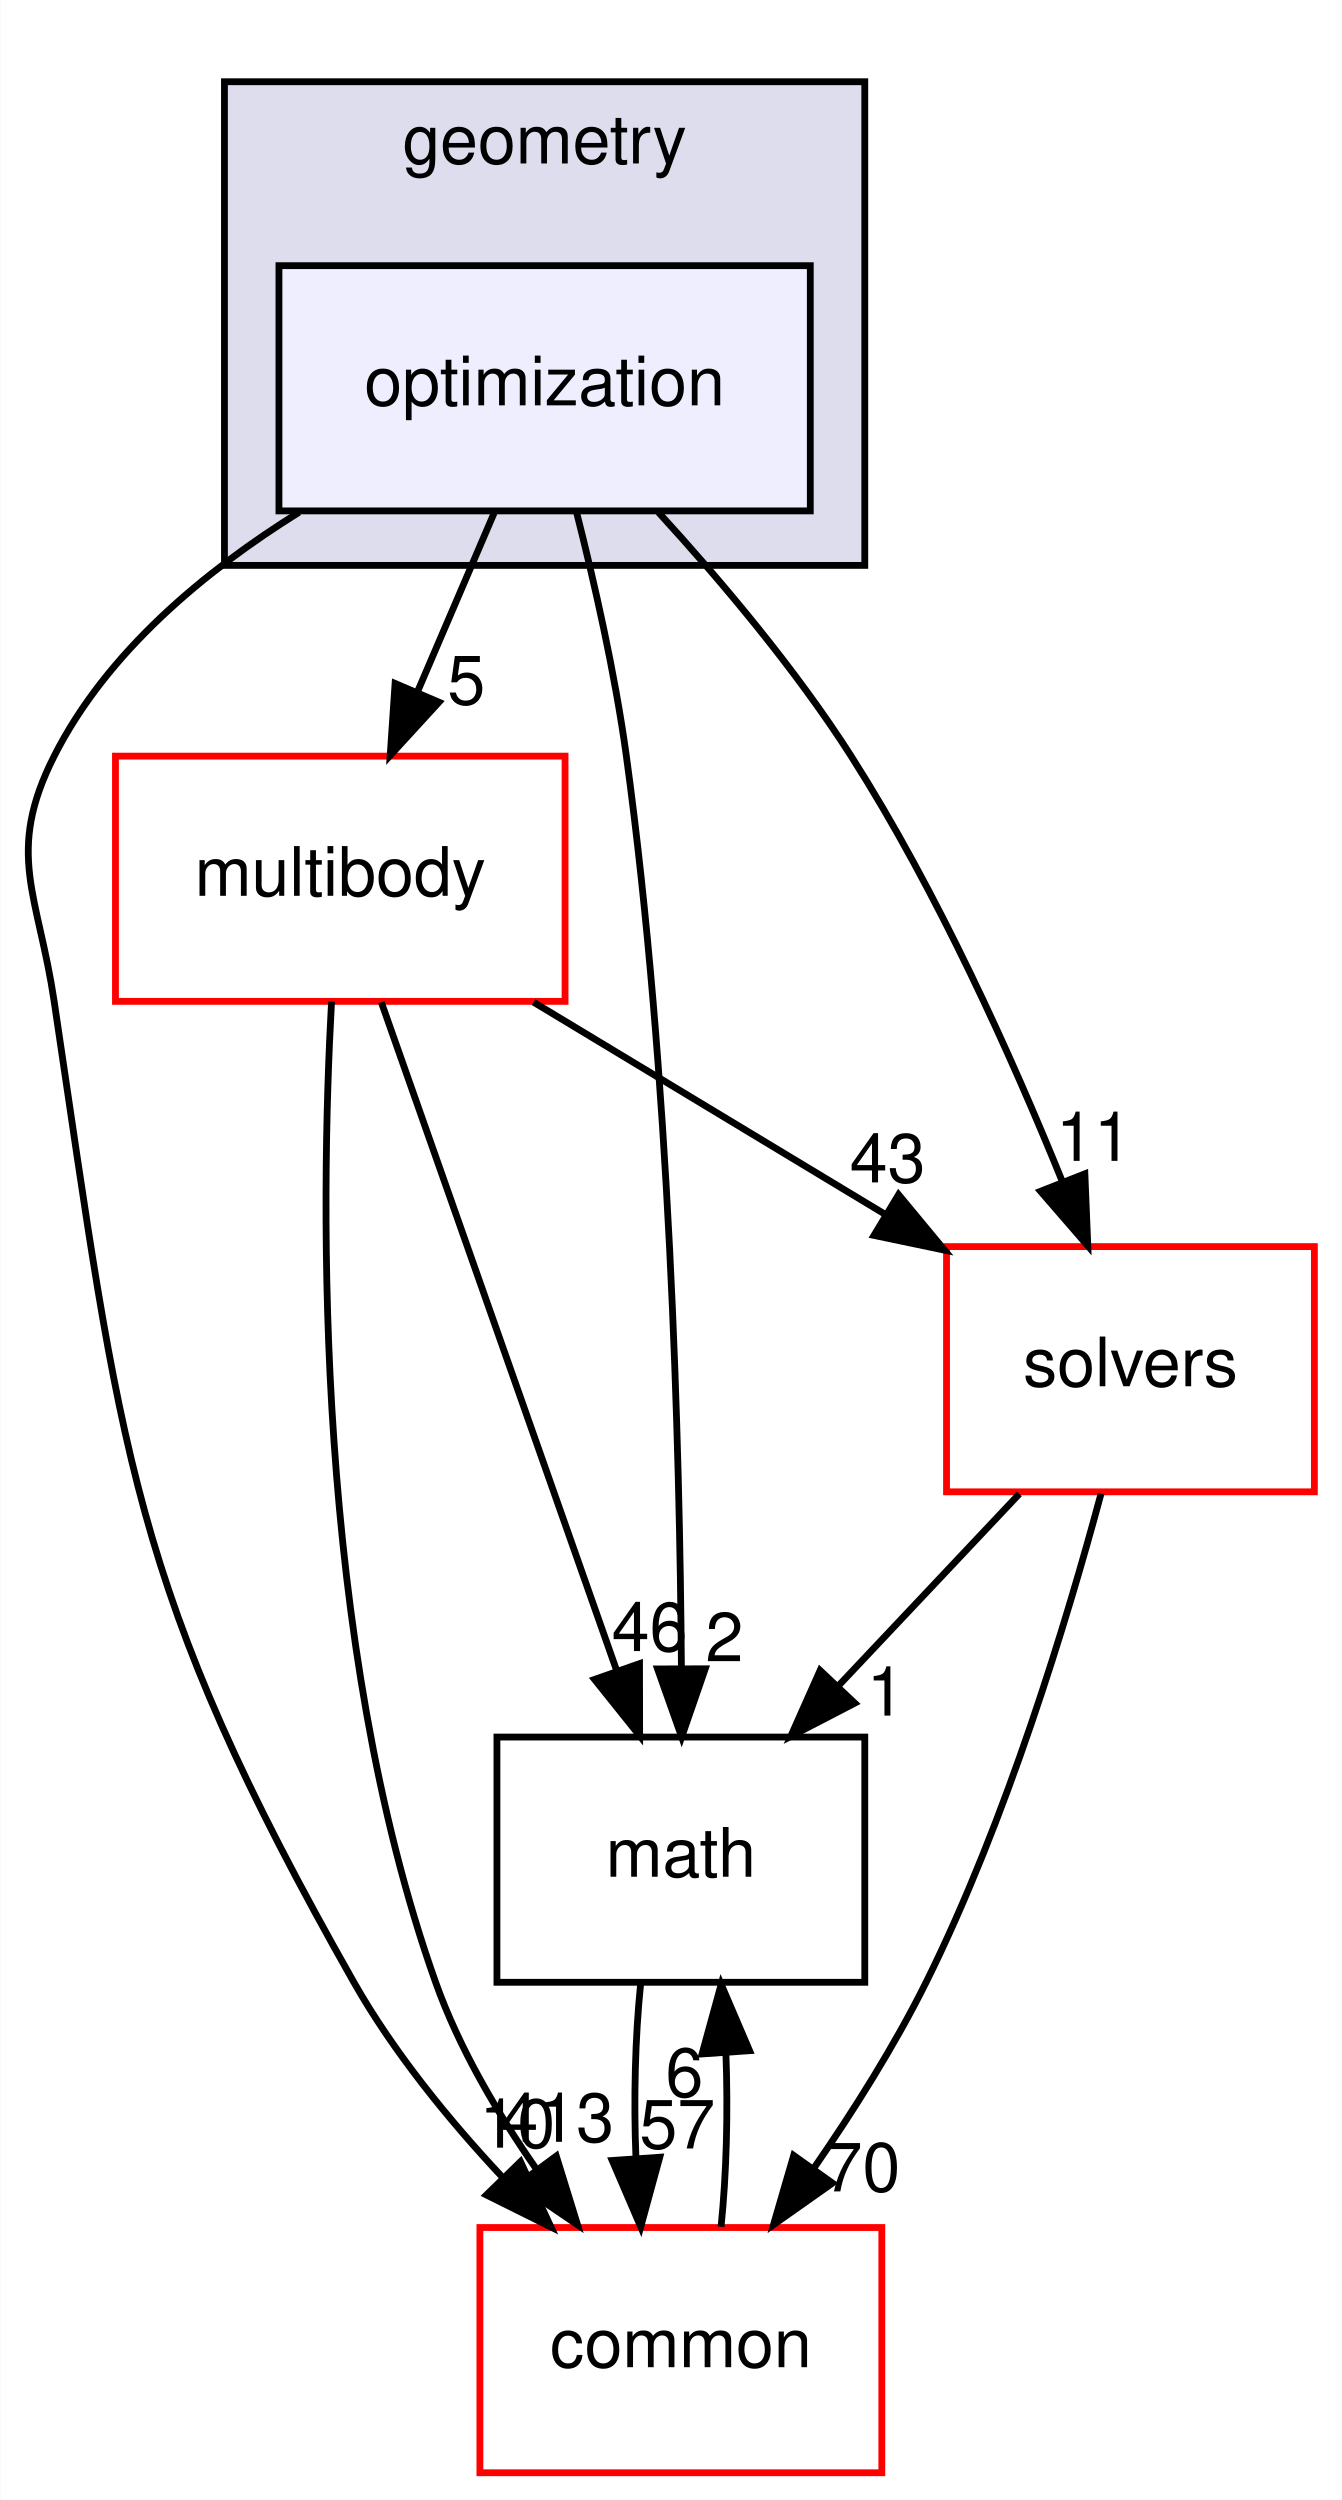
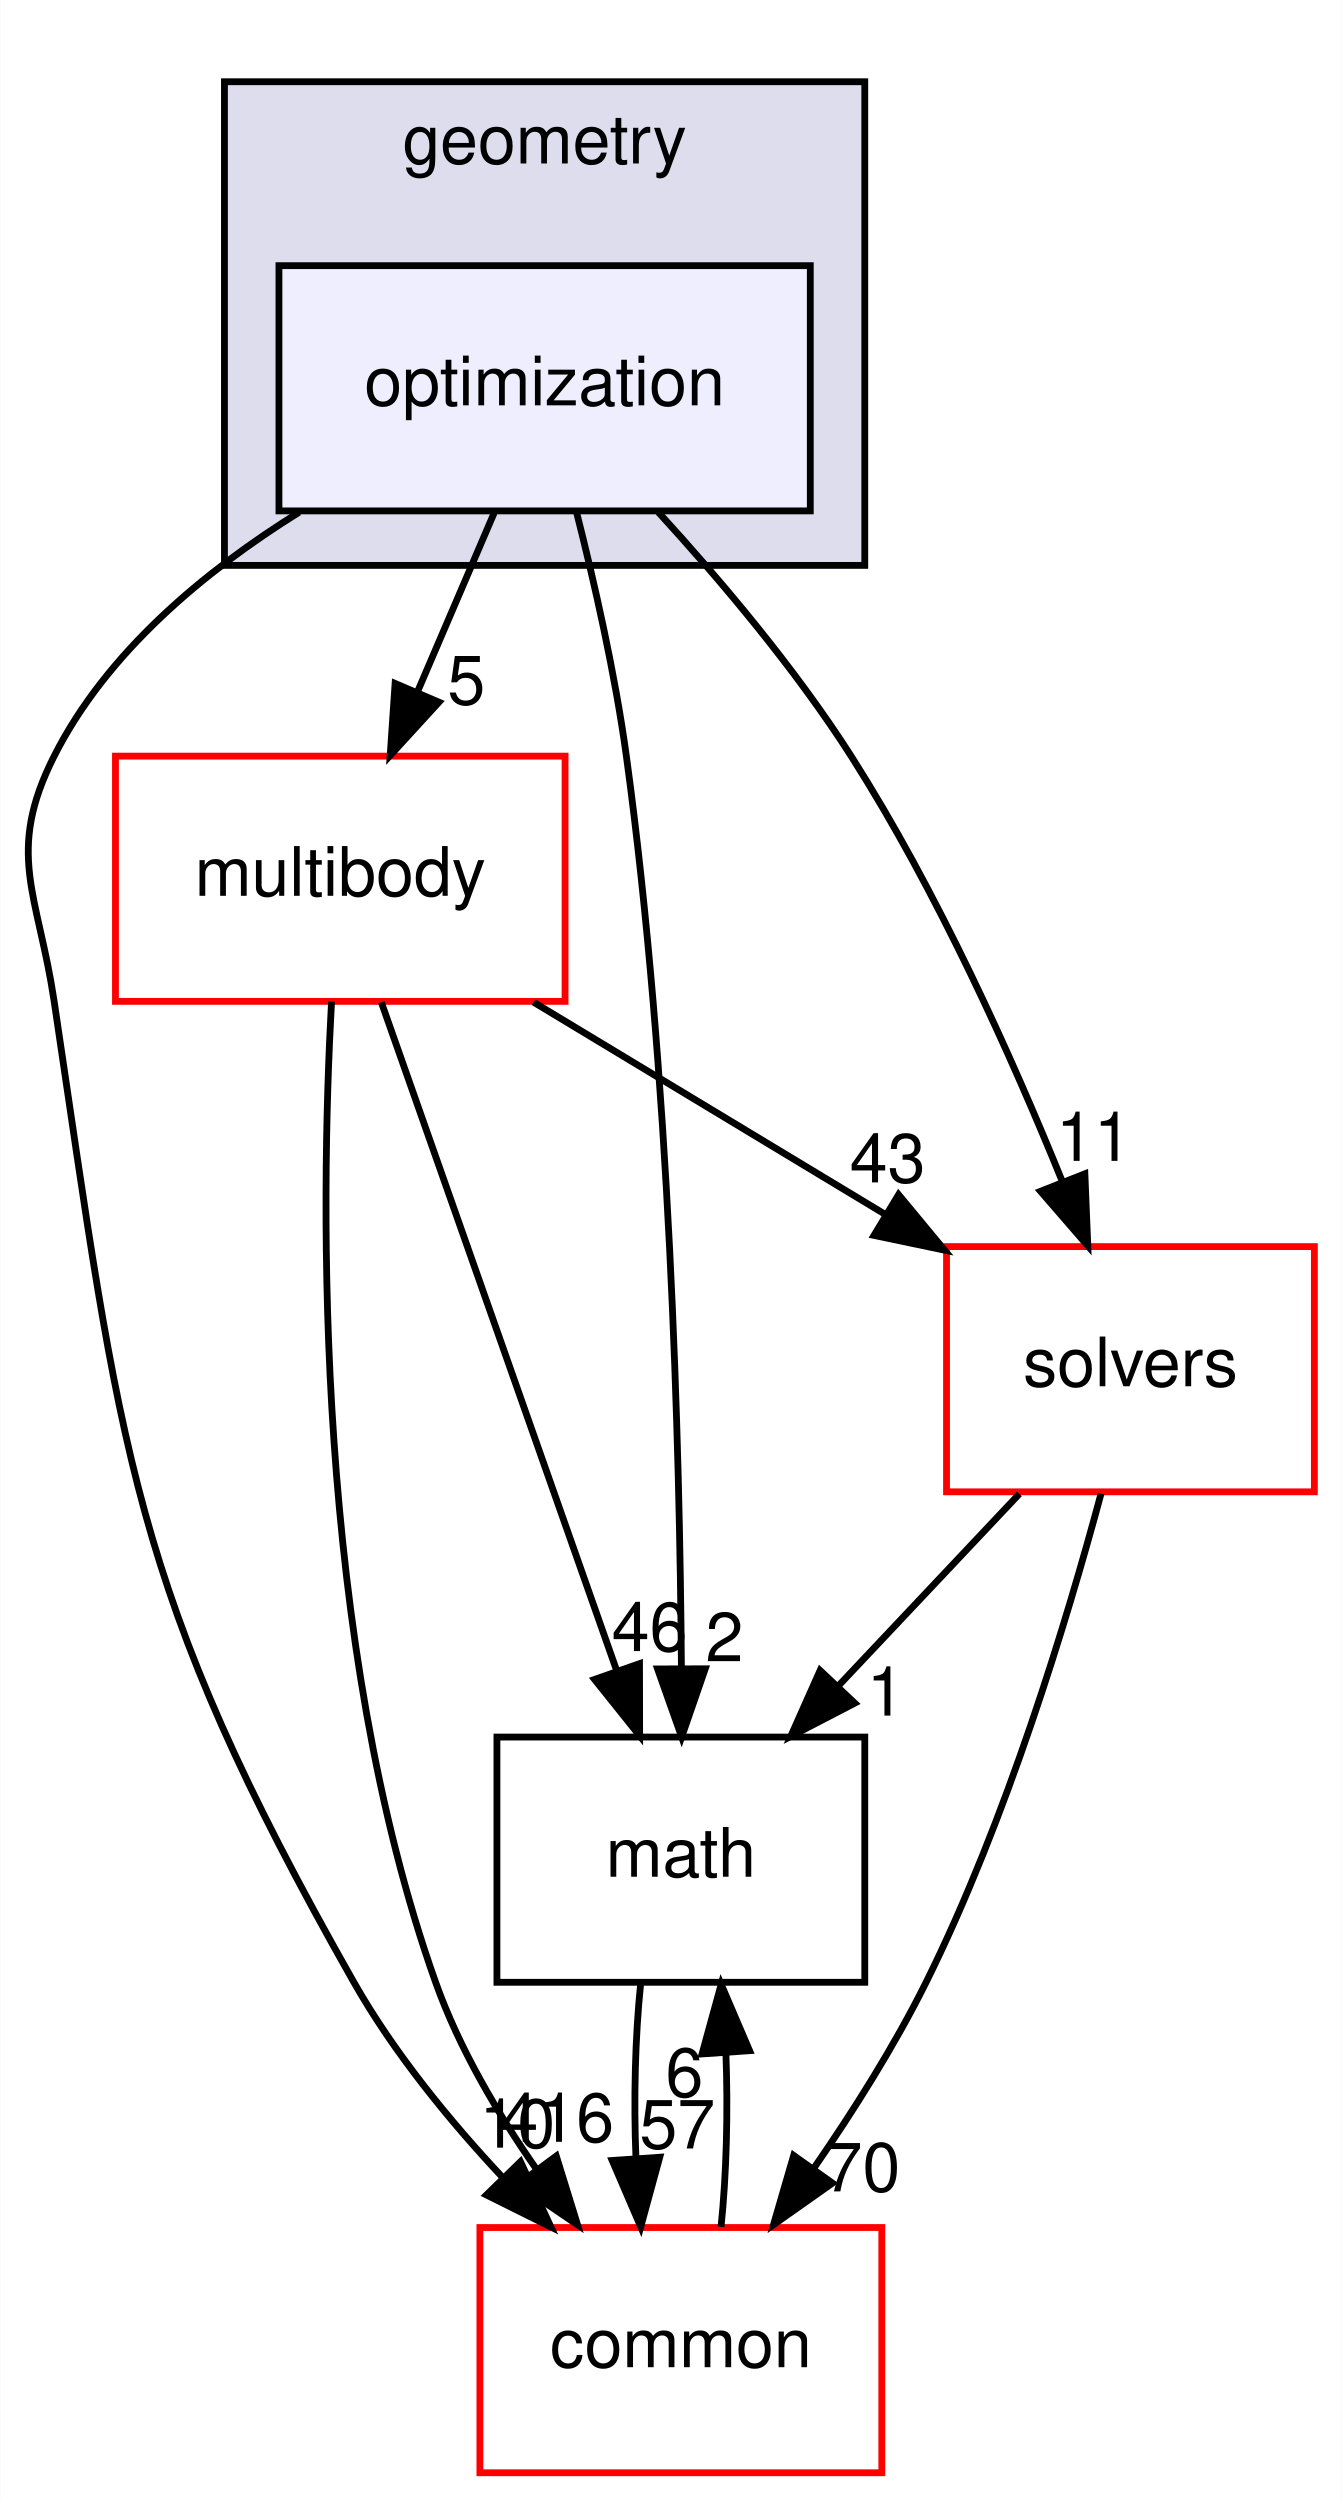
<svg xmlns="http://www.w3.org/2000/svg" xmlns:xlink="http://www.w3.org/1999/xlink" width="197pt" height="367pt" viewBox="0.00 0.00 196.90 367.00">
  <g id="graph0" class="graph" transform="scale(1 1) rotate(0) translate(4 363)">
    <polygon fill="white" stroke="transparent" points="-4,4 -4,-363 192.9,-363 192.9,4 -4,4" />
    <g id="clust1" class="cluster">
      <g id="a_clust1">
        <a xlink:href="dir_d739e095b49d8b72164589d00310017d.html" target="_top" xlink:title="geometry">
          <polygon fill="#ddddee" stroke="black" points="28.9,-280 28.9,-351 122.9,-351 122.9,-280 28.9,-280" />
          <text text-anchor="middle" x="75.9" y="-339" font-family="Helvetica,sans-Serif" font-size="10.00">geometry</text>
        </a>
      </g>
    </g>
    <g id="node1" class="node">
      <g id="a_node1">
        <a xlink:href="dir_3d84dd5e420c33a089db2aba1794a356.html" target="_top" xlink:title="optimization">
          <polygon fill="#eeeeff" stroke="black" points="114.9,-324 36.9,-324 36.9,-288 114.9,-288 114.9,-324" />
          <text text-anchor="middle" x="75.9" y="-303.5" font-family="Helvetica,sans-Serif" font-size="10.00">optimization</text>
        </a>
      </g>
    </g>
    <g id="node2" class="node">
      <g id="a_node2">
        <a xlink:href="dir_39b8b3c6654246a9c12332c930bc7d3f.html" target="_top" xlink:title="multibody">
          <polygon fill="white" stroke="red" points="78.9,-252 12.9,-252 12.9,-216 78.9,-216 78.9,-252" />
          <text text-anchor="middle" x="45.9" y="-231.5" font-family="Helvetica,sans-Serif" font-size="10.00">multibody</text>
        </a>
      </g>
    </g>
    <g id="edge5" class="edge">
      <path fill="none" stroke="black" d="M68.49,-287.7C65.11,-279.81 61.03,-270.3 57.28,-261.55" />
      <polygon fill="black" stroke="black" points="60.39,-259.92 53.23,-252.1 53.95,-262.67 60.39,-259.92" />
      <g id="a_edge5-headlabel">
        <a xlink:href="dir_000050_000065.html" target="_top" xlink:title="5">
          <text text-anchor="middle" x="64.41" y="-259.6" font-family="Helvetica,sans-Serif" font-size="10.00">5</text>
        </a>
      </g>
    </g>
    <g id="node3" class="node">
      <g id="a_node3">
        <a xlink:href="dir_fc0178d6978c9fa2cad6ef3e048a60a7.html" target="_top" xlink:title="math">
          <polygon fill="none" stroke="black" points="122.9,-108 68.9,-108 68.9,-72 122.9,-72 122.9,-108" />
          <text text-anchor="middle" x="95.9" y="-87.5" font-family="Helvetica,sans-Serif" font-size="10.00">math</text>
        </a>
      </g>
    </g>
    <g id="edge6" class="edge">
      <path fill="none" stroke="black" d="M80.55,-287.95C83.17,-277.63 86.24,-264.15 87.9,-252 94.29,-205.37 95.74,-150.53 95.98,-118.38" />
      <polygon fill="black" stroke="black" points="99.48,-118.02 96.02,-108.01 92.48,-118 99.48,-118.02" />
      <g id="a_edge6-headlabel">
        <a xlink:href="dir_000050_000015.html" target="_top" xlink:title="2">
          <text text-anchor="middle" x="102.3" y="-119.13" font-family="Helvetica,sans-Serif" font-size="10.00">2</text>
        </a>
      </g>
    </g>
    <g id="node4" class="node">
      <g id="a_node4">
        <a xlink:href="dir_c86b501450b8b8b59405c286cb030cc3.html" target="_top" xlink:title="solvers">
          <polygon fill="white" stroke="red" points="188.9,-180 134.9,-180 134.9,-144 188.9,-144 188.9,-180" />
          <text text-anchor="middle" x="161.9" y="-159.5" font-family="Helvetica,sans-Serif" font-size="10.00">solvers</text>
        </a>
      </g>
    </g>
    <g id="edge7" class="edge">
      <path fill="none" stroke="black" d="M92.6,-287.8C101.69,-277.86 112.72,-264.82 120.9,-252 133.56,-232.15 144.51,-207.76 151.91,-189.53" />
      <polygon fill="black" stroke="black" points="155.21,-190.69 155.64,-180.11 148.7,-188.12 155.21,-190.69" />
      <g id="a_edge7-headlabel">
        <a xlink:href="dir_000050_000096.html" target="_top" xlink:title="11">
          <text text-anchor="middle" x="156.53" y="-192.58" font-family="Helvetica,sans-Serif" font-size="10.00">11</text>
        </a>
      </g>
    </g>
    <g id="node5" class="node">
      <g id="a_node5">
        <a xlink:href="dir_a36da230f0956f48b11c85f7d599788f.html" target="_top" xlink:title="common">
          <polygon fill="white" stroke="red" points="125.4,-36 66.4,-36 66.4,0 125.4,0 125.4,-36" />
          <text text-anchor="middle" x="95.9" y="-15.5" font-family="Helvetica,sans-Serif" font-size="10.00">common</text>
        </a>
      </g>
    </g>
    <g id="edge8" class="edge">
      <path fill="none" stroke="black" d="M39.87,-287.81C25.98,-279.16 11.6,-267.24 3.9,-252 -3.32,-237.72 1.54,-231.82 3.9,-216 13.79,-149.81 14.87,-130.2 47.9,-72 53.72,-61.75 61.82,-51.81 69.72,-43.37" />
      <polygon fill="black" stroke="black" points="72.36,-45.67 76.84,-36.06 67.35,-40.78 72.36,-45.67" />
      <g id="a_edge8-headlabel">
        <a xlink:href="dir_000050_000012.html" target="_top" xlink:title="10">
          <text text-anchor="middle" x="71.89" y="-47.72" font-family="Helvetica,sans-Serif" font-size="10.00">10</text>
        </a>
      </g>
    </g>
    <g id="edge1" class="edge">
      <path fill="none" stroke="black" d="M51.93,-215.87C60.53,-191.46 76.39,-146.43 86.52,-117.64" />
      <polygon fill="black" stroke="black" points="89.83,-118.78 89.85,-108.19 83.23,-116.46 89.83,-118.78" />
      <g id="a_edge1-headlabel">
        <a xlink:href="dir_000065_000015.html" target="_top" xlink:title="46">
          <text text-anchor="middle" x="91.31" y="-120.62" font-family="Helvetica,sans-Serif" font-size="10.00">46</text>
        </a>
      </g>
    </g>
    <g id="edge2" class="edge">
      <path fill="none" stroke="black" d="M74.28,-215.88C89.78,-206.52 109.15,-194.83 125.73,-184.83" />
      <polygon fill="black" stroke="black" points="127.86,-187.63 134.62,-179.47 124.25,-181.64 127.86,-187.63" />
      <g id="a_edge2-headlabel">
        <a xlink:href="dir_000065_000096.html" target="_top" xlink:title="43">
          <text text-anchor="middle" x="126.25" y="-189.42" font-family="Helvetica,sans-Serif" font-size="10.00">43</text>
        </a>
      </g>
    </g>
    <g id="edge3" class="edge">
      <path fill="none" stroke="black" d="M44.62,-215.96C42.97,-185.91 42.13,-121.96 59.9,-72 63.33,-62.35 68.95,-52.79 74.74,-44.51" />
      <polygon fill="black" stroke="black" points="77.61,-46.5 80.74,-36.38 71.99,-42.34 77.61,-46.5" />
      <g id="a_edge3-headlabel">
-         <a xlink:href="dir_000065_000012.html" target="_top" xlink:title="413">
-           <text text-anchor="middle" x="77.76" y="-48.58" font-family="Helvetica,sans-Serif" font-size="10.00">413</text>
+         <a xlink:href="dir_000065_000012.html" target="_top" xlink:title="416">
+           <text text-anchor="middle" x="77.76" y="-48.58" font-family="Helvetica,sans-Serif" font-size="10.00">416</text>
        </a>
      </g>
    </g>
    <g id="edge4" class="edge">
      <path fill="none" stroke="black" d="M89.99,-71.7C89.19,-63.98 88.96,-54.71 89.31,-46.11" />
      <polygon fill="black" stroke="black" points="92.8,-46.32 90.01,-36.1 85.82,-45.84 92.8,-46.32" />
      <g id="a_edge4-headlabel">
        <a xlink:href="dir_000015_000012.html" target="_top" xlink:title="57">
          <text text-anchor="middle" x="95.38" y="-47.61" font-family="Helvetica,sans-Serif" font-size="10.00">57</text>
        </a>
      </g>
    </g>
    <g id="edge9" class="edge">
      <path fill="none" stroke="black" d="M145.59,-143.7C137.59,-135.22 127.83,-124.86 119.08,-115.58" />
      <polygon fill="black" stroke="black" points="121.43,-112.98 112.03,-108.1 116.34,-117.78 121.43,-112.98" />
      <g id="a_edge9-headlabel">
        <a xlink:href="dir_000096_000015.html" target="_top" xlink:title="1">
          <text text-anchor="middle" x="125.97" y="-111.15" font-family="Helvetica,sans-Serif" font-size="10.00">1</text>
        </a>
      </g>
    </g>
    <g id="edge10" class="edge">
      <path fill="none" stroke="black" d="M157.58,-143.72C152.65,-125.38 143.72,-95.8 131.9,-72 127.27,-62.68 121.22,-53.1 115.41,-44.69" />
      <polygon fill="black" stroke="black" points="118.16,-42.52 109.5,-36.41 112.46,-46.58 118.16,-42.52" />
      <g id="a_edge10-headlabel">
        <a xlink:href="dir_000096_000012.html" target="_top" xlink:title="70">
          <text text-anchor="middle" x="122.56" y="-41.3" font-family="Helvetica,sans-Serif" font-size="10.00">70</text>
        </a>
      </g>
    </g>
    <g id="edge11" class="edge">
      <path fill="none" stroke="black" d="M101.8,-36.1C102.6,-43.79 102.84,-53.05 102.51,-61.67" />
      <polygon fill="black" stroke="black" points="99.01,-61.48 101.82,-71.7 105.99,-61.96 99.01,-61.48" />
      <g id="a_edge11-headlabel">
        <a xlink:href="dir_000012_000015.html" target="_top" xlink:title="6">
          <text text-anchor="middle" x="96.42" y="-55.2" font-family="Helvetica,sans-Serif" font-size="10.00">6</text>
        </a>
      </g>
    </g>
  </g>
</svg>
